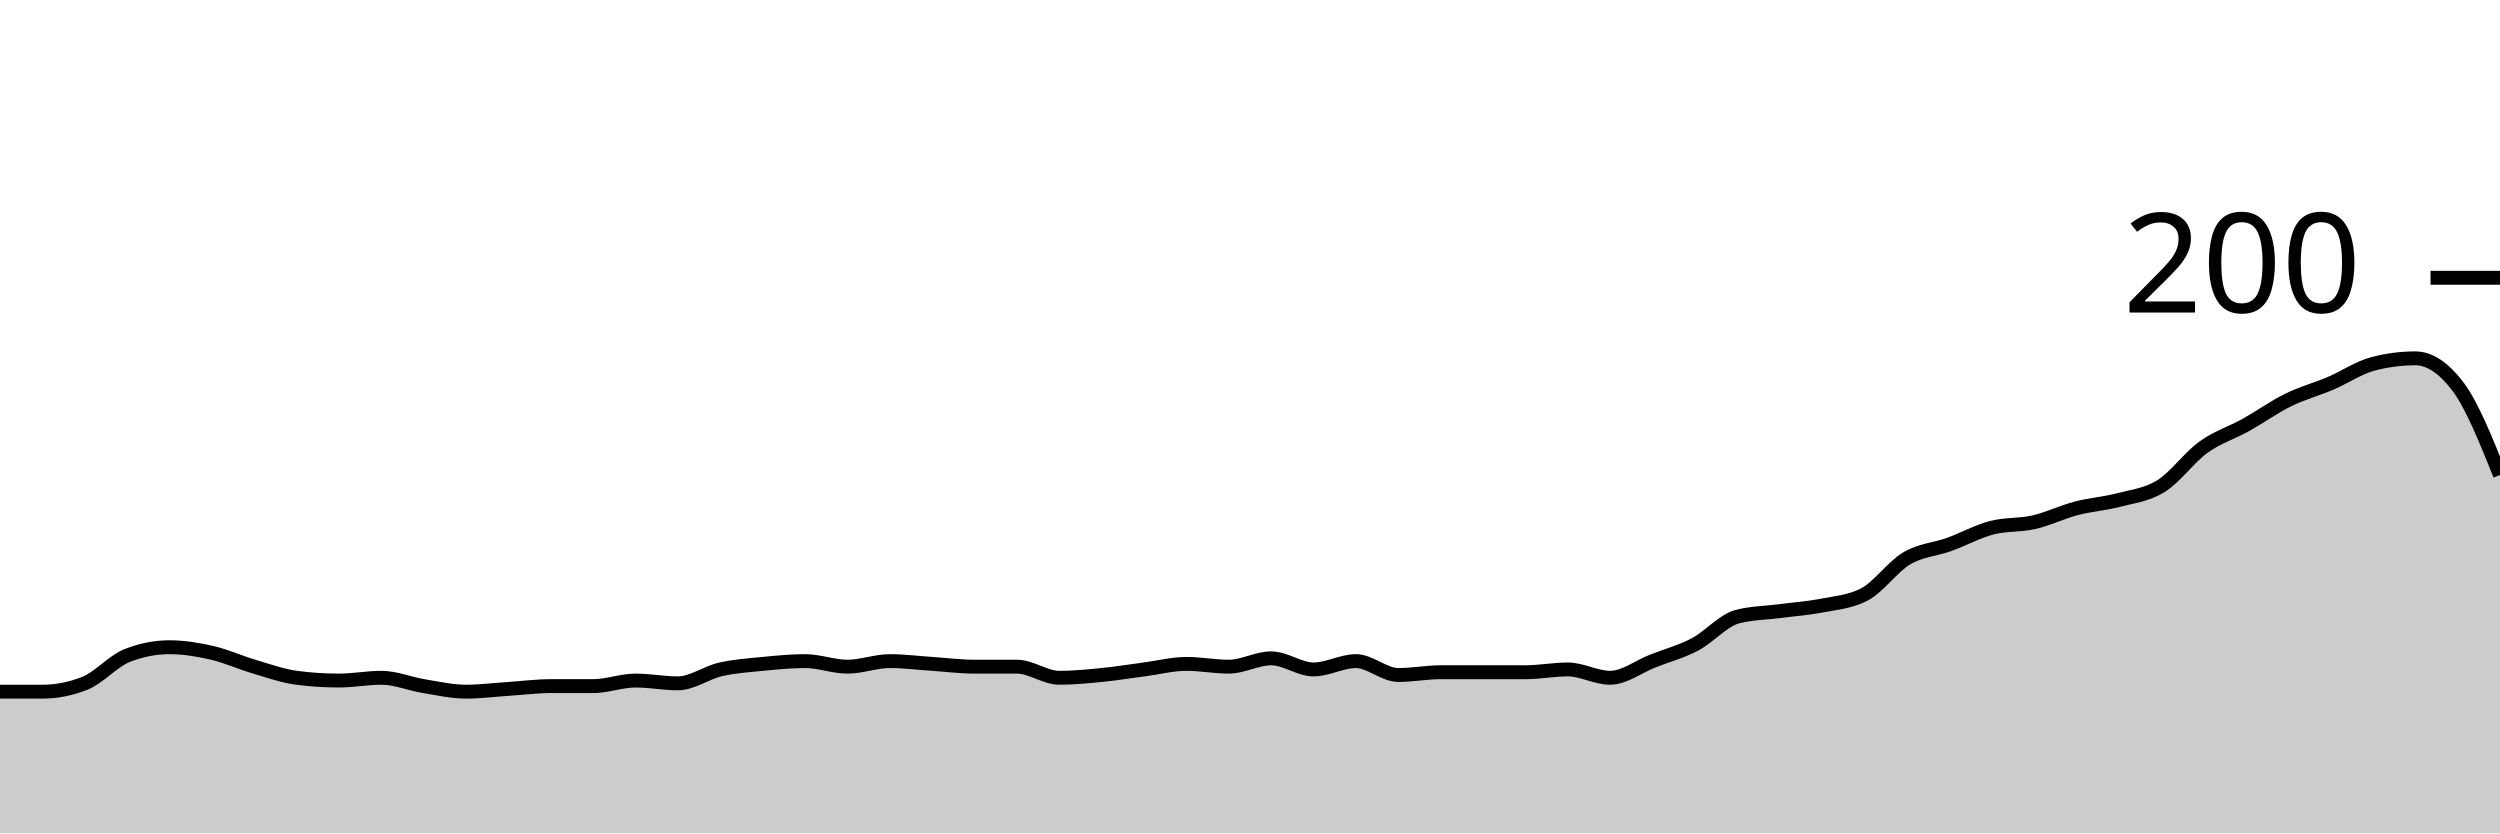
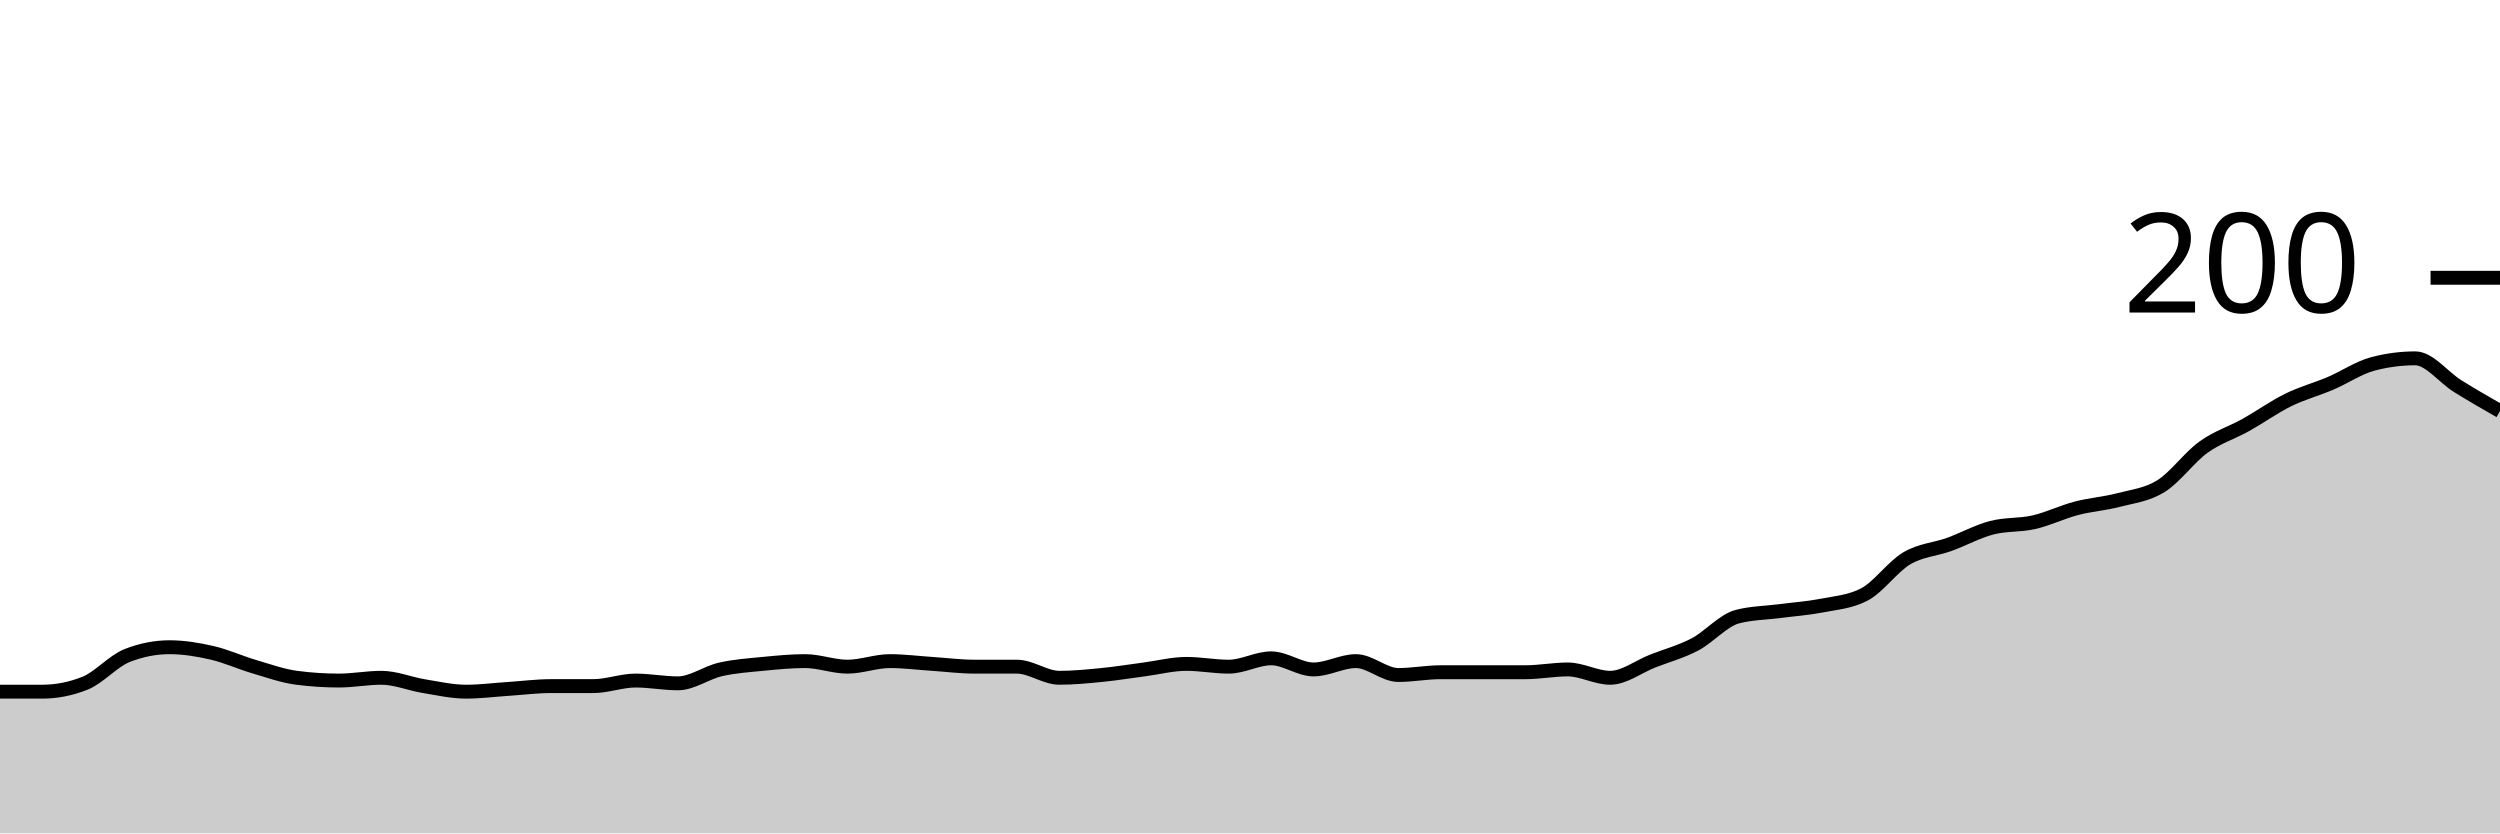
<svg xmlns="http://www.w3.org/2000/svg" viewBox="0 0 180 60">
  <g transform="translate(0,20)">
-     <path class="area" fill="rgba(0, 0, 0, 0.2)" d="M0,29.8C1.017,29.8,2.034,29.8,3.051,29.8C4.068,29.8,5.085,29.6,6.102,29.2C7.119,28.8,8.136,27.6,9.153,27.2C10.169,26.8,11.186,26.6,12.203,26.6C13.22,26.6,14.237,26.767,15.254,27C16.271,27.233,17.288,27.7,18.305,28C19.322,28.3,20.339,28.667,21.356,28.8C22.373,28.933,23.39,29,24.407,29C25.424,29,26.441,28.8,27.458,28.8C28.475,28.8,29.492,29.233,30.508,29.4C31.525,29.567,32.542,29.8,33.559,29.8C34.576,29.8,35.593,29.667,36.61,29.6C37.627,29.533,38.644,29.4,39.661,29.4C40.678,29.4,41.695,29.4,42.712,29.4C43.729,29.4,44.746,29,45.763,29C46.78,29,47.797,29.2,48.814,29.2C49.831,29.2,50.847,28.433,51.864,28.2C52.881,27.967,53.898,27.9,54.915,27.8C55.932,27.7,56.949,27.6,57.966,27.6C58.983,27.6,60,28,61.017,28C62.034,28,63.051,27.6,64.068,27.6C65.085,27.6,66.102,27.733,67.119,27.8C68.136,27.867,69.153,28,70.169,28C71.186,28,72.203,28,73.22,28C74.237,28,75.254,28.8,76.271,28.8C77.288,28.8,78.305,28.7,79.322,28.6C80.339,28.5,81.356,28.333,82.373,28.2C83.39,28.067,84.407,27.8,85.424,27.8C86.441,27.8,87.458,28,88.475,28C89.492,28,90.508,27.4,91.525,27.4C92.542,27.4,93.559,28.2,94.576,28.2C95.593,28.2,96.61,27.6,97.627,27.6C98.644,27.6,99.661,28.6,100.678,28.6C101.695,28.6,102.712,28.4,103.729,28.4C104.746,28.4,105.763,28.4,106.78,28.4C107.797,28.4,108.814,28.4,109.831,28.4C110.847,28.4,111.864,28.2,112.881,28.2C113.898,28.2,114.915,28.8,115.932,28.8C116.949,28.8,117.966,28,118.983,27.6C120,27.2,121.017,26.933,122.034,26.4C123.051,25.867,124.068,24.667,125.085,24.4C126.102,24.133,127.119,24.133,128.136,24C129.153,23.867,130.169,23.8,131.186,23.6C132.203,23.4,133.22,23.333,134.237,22.8C135.254,22.267,136.271,20.8,137.288,20.2C138.305,19.6,139.322,19.567,140.339,19.2C141.356,18.833,142.373,18.267,143.39,18C144.407,17.733,145.424,17.833,146.441,17.6C147.458,17.367,148.475,16.867,149.492,16.6C150.508,16.333,151.525,16.267,152.542,16C153.559,15.733,154.576,15.633,155.593,15C156.61,14.367,157.627,12.933,158.644,12.2C159.661,11.467,160.678,11.167,161.695,10.6C162.712,10.033,163.729,9.3,164.746,8.8C165.763,8.3,166.78,8.033,167.797,7.6C168.814,7.167,169.831,6.467,170.847,6.2C171.864,5.933,172.881,5.8,173.898,5.8C174.915,5.8,175.932,6.467,176.949,7.8C177.966,9.133,178.983,11.667,180,14.2L180,40C178.983,40,177.966,40,176.949,40C175.932,40,174.915,40,173.898,40C172.881,40,171.864,40,170.847,40C169.831,40,168.814,40,167.797,40C166.78,40,165.763,40,164.746,40C163.729,40,162.712,40,161.695,40C160.678,40,159.661,40,158.644,40C157.627,40,156.61,40,155.593,40C154.576,40,153.559,40,152.542,40C151.525,40,150.508,40,149.492,40C148.475,40,147.458,40,146.441,40C145.424,40,144.407,40,143.39,40C142.373,40,141.356,40,140.339,40C139.322,40,138.305,40,137.288,40C136.271,40,135.254,40,134.237,40C133.22,40,132.203,40,131.186,40C130.169,40,129.153,40,128.136,40C127.119,40,126.102,40,125.085,40C124.068,40,123.051,40,122.034,40C121.017,40,120,40,118.983,40C117.966,40,116.949,40,115.932,40C114.915,40,113.898,40,112.881,40C111.864,40,110.847,40,109.831,40C108.814,40,107.797,40,106.78,40C105.763,40,104.746,40,103.729,40C102.712,40,101.695,40,100.678,40C99.661,40,98.644,40,97.627,40C96.61,40,95.593,40,94.576,40C93.559,40,92.542,40,91.525,40C90.508,40,89.492,40,88.475,40C87.458,40,86.441,40,85.424,40C84.407,40,83.39,40,82.373,40C81.356,40,80.339,40,79.322,40C78.305,40,77.288,40,76.271,40C75.254,40,74.237,40,73.22,40C72.203,40,71.186,40,70.169,40C69.153,40,68.136,40,67.119,40C66.102,40,65.085,40,64.068,40C63.051,40,62.034,40,61.017,40C60,40,58.983,40,57.966,40C56.949,40,55.932,40,54.915,40C53.898,40,52.881,40,51.864,40C50.847,40,49.831,40,48.814,40C47.797,40,46.78,40,45.763,40C44.746,40,43.729,40,42.712,40C41.695,40,40.678,40,39.661,40C38.644,40,37.627,40,36.61,40C35.593,40,34.576,40,33.559,40C32.542,40,31.525,40,30.508,40C29.492,40,28.475,40,27.458,40C26.441,40,25.424,40,24.407,40C23.39,40,22.373,40,21.356,40C20.339,40,19.322,40,18.305,40C17.288,40,16.271,40,15.254,40C14.237,40,13.22,40,12.203,40C11.186,40,10.169,40,9.153,40C8.136,40,7.119,40,6.102,40C5.085,40,4.068,40,3.051,40C2.034,40,1.017,40,0,40Z" />
-     <path class="line" stroke="black" fill="none" d="M0,29.8C1.017,29.8,2.034,29.8,3.051,29.8C4.068,29.8,5.085,29.6,6.102,29.2C7.119,28.8,8.136,27.6,9.153,27.2C10.169,26.8,11.186,26.6,12.203,26.6C13.22,26.6,14.237,26.767,15.254,27C16.271,27.233,17.288,27.7,18.305,28C19.322,28.3,20.339,28.667,21.356,28.8C22.373,28.933,23.39,29,24.407,29C25.424,29,26.441,28.8,27.458,28.8C28.475,28.8,29.492,29.233,30.508,29.4C31.525,29.567,32.542,29.8,33.559,29.8C34.576,29.8,35.593,29.667,36.61,29.6C37.627,29.533,38.644,29.4,39.661,29.4C40.678,29.4,41.695,29.4,42.712,29.4C43.729,29.4,44.746,29,45.763,29C46.78,29,47.797,29.2,48.814,29.2C49.831,29.2,50.847,28.433,51.864,28.2C52.881,27.967,53.898,27.9,54.915,27.8C55.932,27.7,56.949,27.6,57.966,27.6C58.983,27.6,60,28,61.017,28C62.034,28,63.051,27.6,64.068,27.6C65.085,27.6,66.102,27.733,67.119,27.8C68.136,27.867,69.153,28,70.169,28C71.186,28,72.203,28,73.22,28C74.237,28,75.254,28.8,76.271,28.8C77.288,28.8,78.305,28.7,79.322,28.6C80.339,28.5,81.356,28.333,82.373,28.2C83.39,28.067,84.407,27.8,85.424,27.8C86.441,27.8,87.458,28,88.475,28C89.492,28,90.508,27.4,91.525,27.4C92.542,27.4,93.559,28.2,94.576,28.2C95.593,28.2,96.61,27.6,97.627,27.6C98.644,27.6,99.661,28.6,100.678,28.6C101.695,28.6,102.712,28.4,103.729,28.4C104.746,28.4,105.763,28.4,106.78,28.4C107.797,28.4,108.814,28.4,109.831,28.4C110.847,28.4,111.864,28.2,112.881,28.2C113.898,28.2,114.915,28.8,115.932,28.8C116.949,28.8,117.966,28,118.983,27.6C120,27.2,121.017,26.933,122.034,26.4C123.051,25.867,124.068,24.667,125.085,24.4C126.102,24.133,127.119,24.133,128.136,24C129.153,23.867,130.169,23.8,131.186,23.6C132.203,23.4,133.22,23.333,134.237,22.8C135.254,22.267,136.271,20.8,137.288,20.2C138.305,19.6,139.322,19.567,140.339,19.2C141.356,18.833,142.373,18.267,143.39,18C144.407,17.733,145.424,17.833,146.441,17.6C147.458,17.367,148.475,16.867,149.492,16.6C150.508,16.333,151.525,16.267,152.542,16C153.559,15.733,154.576,15.633,155.593,15C156.61,14.367,157.627,12.933,158.644,12.2C159.661,11.467,160.678,11.167,161.695,10.6C162.712,10.033,163.729,9.3,164.746,8.8C165.763,8.3,166.78,8.033,167.797,7.6C168.814,7.167,169.831,6.467,170.847,6.2C171.864,5.933,172.881,5.8,173.898,5.8C174.915,5.8,175.932,6.467,176.949,7.8C177.966,9.133,178.983,11.667,180,14.2" />
+     <path class="area" fill="rgba(0, 0, 0, 0.2)" d="M0,29.8C1.017,29.8,2.034,29.8,3.051,29.8C4.068,29.8,5.085,29.6,6.102,29.2C7.119,28.8,8.136,27.6,9.153,27.2C10.169,26.8,11.186,26.6,12.203,26.6C13.22,26.6,14.237,26.767,15.254,27C16.271,27.233,17.288,27.7,18.305,28C19.322,28.3,20.339,28.667,21.356,28.8C22.373,28.933,23.39,29,24.407,29C25.424,29,26.441,28.8,27.458,28.8C28.475,28.8,29.492,29.233,30.508,29.4C31.525,29.567,32.542,29.8,33.559,29.8C34.576,29.8,35.593,29.667,36.61,29.6C37.627,29.533,38.644,29.4,39.661,29.4C40.678,29.4,41.695,29.4,42.712,29.4C43.729,29.4,44.746,29,45.763,29C46.78,29,47.797,29.2,48.814,29.2C49.831,29.2,50.847,28.433,51.864,28.2C52.881,27.967,53.898,27.9,54.915,27.8C55.932,27.7,56.949,27.6,57.966,27.6C58.983,27.6,60,28,61.017,28C62.034,28,63.051,27.6,64.068,27.6C65.085,27.6,66.102,27.733,67.119,27.8C68.136,27.867,69.153,28,70.169,28C71.186,28,72.203,28,73.22,28C74.237,28,75.254,28.8,76.271,28.8C77.288,28.8,78.305,28.7,79.322,28.6C80.339,28.5,81.356,28.333,82.373,28.2C83.39,28.067,84.407,27.8,85.424,27.8C86.441,27.8,87.458,28,88.475,28C89.492,28,90.508,27.4,91.525,27.4C92.542,27.4,93.559,28.2,94.576,28.2C95.593,28.2,96.61,27.6,97.627,27.6C98.644,27.6,99.661,28.6,100.678,28.6C101.695,28.6,102.712,28.4,103.729,28.4C104.746,28.4,105.763,28.4,106.78,28.4C107.797,28.4,108.814,28.4,109.831,28.4C110.847,28.4,111.864,28.2,112.881,28.2C113.898,28.2,114.915,28.8,115.932,28.8C116.949,28.8,117.966,28,118.983,27.6C120,27.2,121.017,26.933,122.034,26.4C123.051,25.867,124.068,24.667,125.085,24.4C126.102,24.133,127.119,24.133,128.136,24C129.153,23.867,130.169,23.8,131.186,23.6C132.203,23.4,133.22,23.333,134.237,22.8C135.254,22.267,136.271,20.8,137.288,20.2C138.305,19.6,139.322,19.567,140.339,19.2C141.356,18.833,142.373,18.267,143.39,18C144.407,17.733,145.424,17.833,146.441,17.6C147.458,17.367,148.475,16.867,149.492,16.6C150.508,16.333,151.525,16.267,152.542,16C153.559,15.733,154.576,15.633,155.593,15C156.61,14.367,157.627,12.933,158.644,12.2C159.661,11.467,160.678,11.167,161.695,10.6C162.712,10.033,163.729,9.3,164.746,8.8C165.763,8.3,166.78,8.033,167.797,7.6C168.814,7.167,169.831,6.467,170.847,6.2C171.864,5.933,172.881,5.8,173.898,5.8C174.915,5.8,175.932,7.167,176.949,7.8C177.966,8.433,178.983,9.017,180,9.6L180,40C178.983,40,177.966,40,176.949,40C175.932,40,174.915,40,173.898,40C172.881,40,171.864,40,170.847,40C169.831,40,168.814,40,167.797,40C166.78,40,165.763,40,164.746,40C163.729,40,162.712,40,161.695,40C160.678,40,159.661,40,158.644,40C157.627,40,156.61,40,155.593,40C154.576,40,153.559,40,152.542,40C151.525,40,150.508,40,149.492,40C148.475,40,147.458,40,146.441,40C145.424,40,144.407,40,143.39,40C142.373,40,141.356,40,140.339,40C139.322,40,138.305,40,137.288,40C136.271,40,135.254,40,134.237,40C133.22,40,132.203,40,131.186,40C130.169,40,129.153,40,128.136,40C127.119,40,126.102,40,125.085,40C124.068,40,123.051,40,122.034,40C121.017,40,120,40,118.983,40C117.966,40,116.949,40,115.932,40C114.915,40,113.898,40,112.881,40C111.864,40,110.847,40,109.831,40C108.814,40,107.797,40,106.78,40C105.763,40,104.746,40,103.729,40C102.712,40,101.695,40,100.678,40C99.661,40,98.644,40,97.627,40C96.61,40,95.593,40,94.576,40C93.559,40,92.542,40,91.525,40C90.508,40,89.492,40,88.475,40C87.458,40,86.441,40,85.424,40C84.407,40,83.39,40,82.373,40C81.356,40,80.339,40,79.322,40C78.305,40,77.288,40,76.271,40C75.254,40,74.237,40,73.22,40C72.203,40,71.186,40,70.169,40C69.153,40,68.136,40,67.119,40C66.102,40,65.085,40,64.068,40C63.051,40,62.034,40,61.017,40C60,40,58.983,40,57.966,40C56.949,40,55.932,40,54.915,40C53.898,40,52.881,40,51.864,40C50.847,40,49.831,40,48.814,40C47.797,40,46.78,40,45.763,40C44.746,40,43.729,40,42.712,40C41.695,40,40.678,40,39.661,40C38.644,40,37.627,40,36.61,40C35.593,40,34.576,40,33.559,40C32.542,40,31.525,40,30.508,40C29.492,40,28.475,40,27.458,40C26.441,40,25.424,40,24.407,40C23.39,40,22.373,40,21.356,40C20.339,40,19.322,40,18.305,40C17.288,40,16.271,40,15.254,40C14.237,40,13.22,40,12.203,40C11.186,40,10.169,40,9.153,40C8.136,40,7.119,40,6.102,40C5.085,40,4.068,40,3.051,40C2.034,40,1.017,40,0,40Z" />
+     <path class="line" stroke="black" fill="none" d="M0,29.8C1.017,29.8,2.034,29.8,3.051,29.8C4.068,29.8,5.085,29.6,6.102,29.2C7.119,28.8,8.136,27.6,9.153,27.2C10.169,26.8,11.186,26.6,12.203,26.6C13.22,26.6,14.237,26.767,15.254,27C16.271,27.233,17.288,27.7,18.305,28C19.322,28.3,20.339,28.667,21.356,28.8C22.373,28.933,23.39,29,24.407,29C25.424,29,26.441,28.8,27.458,28.8C28.475,28.8,29.492,29.233,30.508,29.4C31.525,29.567,32.542,29.8,33.559,29.8C34.576,29.8,35.593,29.667,36.61,29.6C37.627,29.533,38.644,29.4,39.661,29.4C40.678,29.4,41.695,29.4,42.712,29.4C43.729,29.4,44.746,29,45.763,29C46.78,29,47.797,29.2,48.814,29.2C49.831,29.2,50.847,28.433,51.864,28.2C52.881,27.967,53.898,27.9,54.915,27.8C55.932,27.7,56.949,27.6,57.966,27.6C58.983,27.6,60,28,61.017,28C62.034,28,63.051,27.6,64.068,27.6C65.085,27.6,66.102,27.733,67.119,27.8C68.136,27.867,69.153,28,70.169,28C71.186,28,72.203,28,73.22,28C74.237,28,75.254,28.8,76.271,28.8C77.288,28.8,78.305,28.7,79.322,28.6C80.339,28.5,81.356,28.333,82.373,28.2C83.39,28.067,84.407,27.8,85.424,27.8C86.441,27.8,87.458,28,88.475,28C89.492,28,90.508,27.4,91.525,27.4C92.542,27.4,93.559,28.2,94.576,28.2C95.593,28.2,96.61,27.6,97.627,27.6C98.644,27.6,99.661,28.6,100.678,28.6C101.695,28.6,102.712,28.4,103.729,28.4C104.746,28.4,105.763,28.4,106.78,28.4C107.797,28.4,108.814,28.4,109.831,28.4C110.847,28.4,111.864,28.2,112.881,28.2C113.898,28.2,114.915,28.8,115.932,28.8C116.949,28.8,117.966,28,118.983,27.6C120,27.2,121.017,26.933,122.034,26.4C123.051,25.867,124.068,24.667,125.085,24.4C126.102,24.133,127.119,24.133,128.136,24C129.153,23.867,130.169,23.8,131.186,23.6C132.203,23.4,133.22,23.333,134.237,22.8C135.254,22.267,136.271,20.8,137.288,20.2C138.305,19.6,139.322,19.567,140.339,19.2C141.356,18.833,142.373,18.267,143.39,18C144.407,17.733,145.424,17.833,146.441,17.6C147.458,17.367,148.475,16.867,149.492,16.6C150.508,16.333,151.525,16.267,152.542,16C153.559,15.733,154.576,15.633,155.593,15C156.61,14.367,157.627,12.933,158.644,12.2C159.661,11.467,160.678,11.167,161.695,10.6C162.712,10.033,163.729,9.3,164.746,8.8C165.763,8.3,166.78,8.033,167.797,7.6C168.814,7.167,169.831,6.467,170.847,6.2C171.864,5.933,172.881,5.8,173.898,5.8C174.915,5.8,175.932,7.167,176.949,7.8C177.966,8.433,178.983,9.017,180,9.6" />
    <path class="axis-ceiling" stroke-width="1" stroke="black" fill="none" d="M175,0L180,0" />
    <text class="axis-ceiling-label" font-family="sans-serif" text-anchor="end" font-size="10px" x="170" y="2.5">200</text>
  </g>
</svg>
